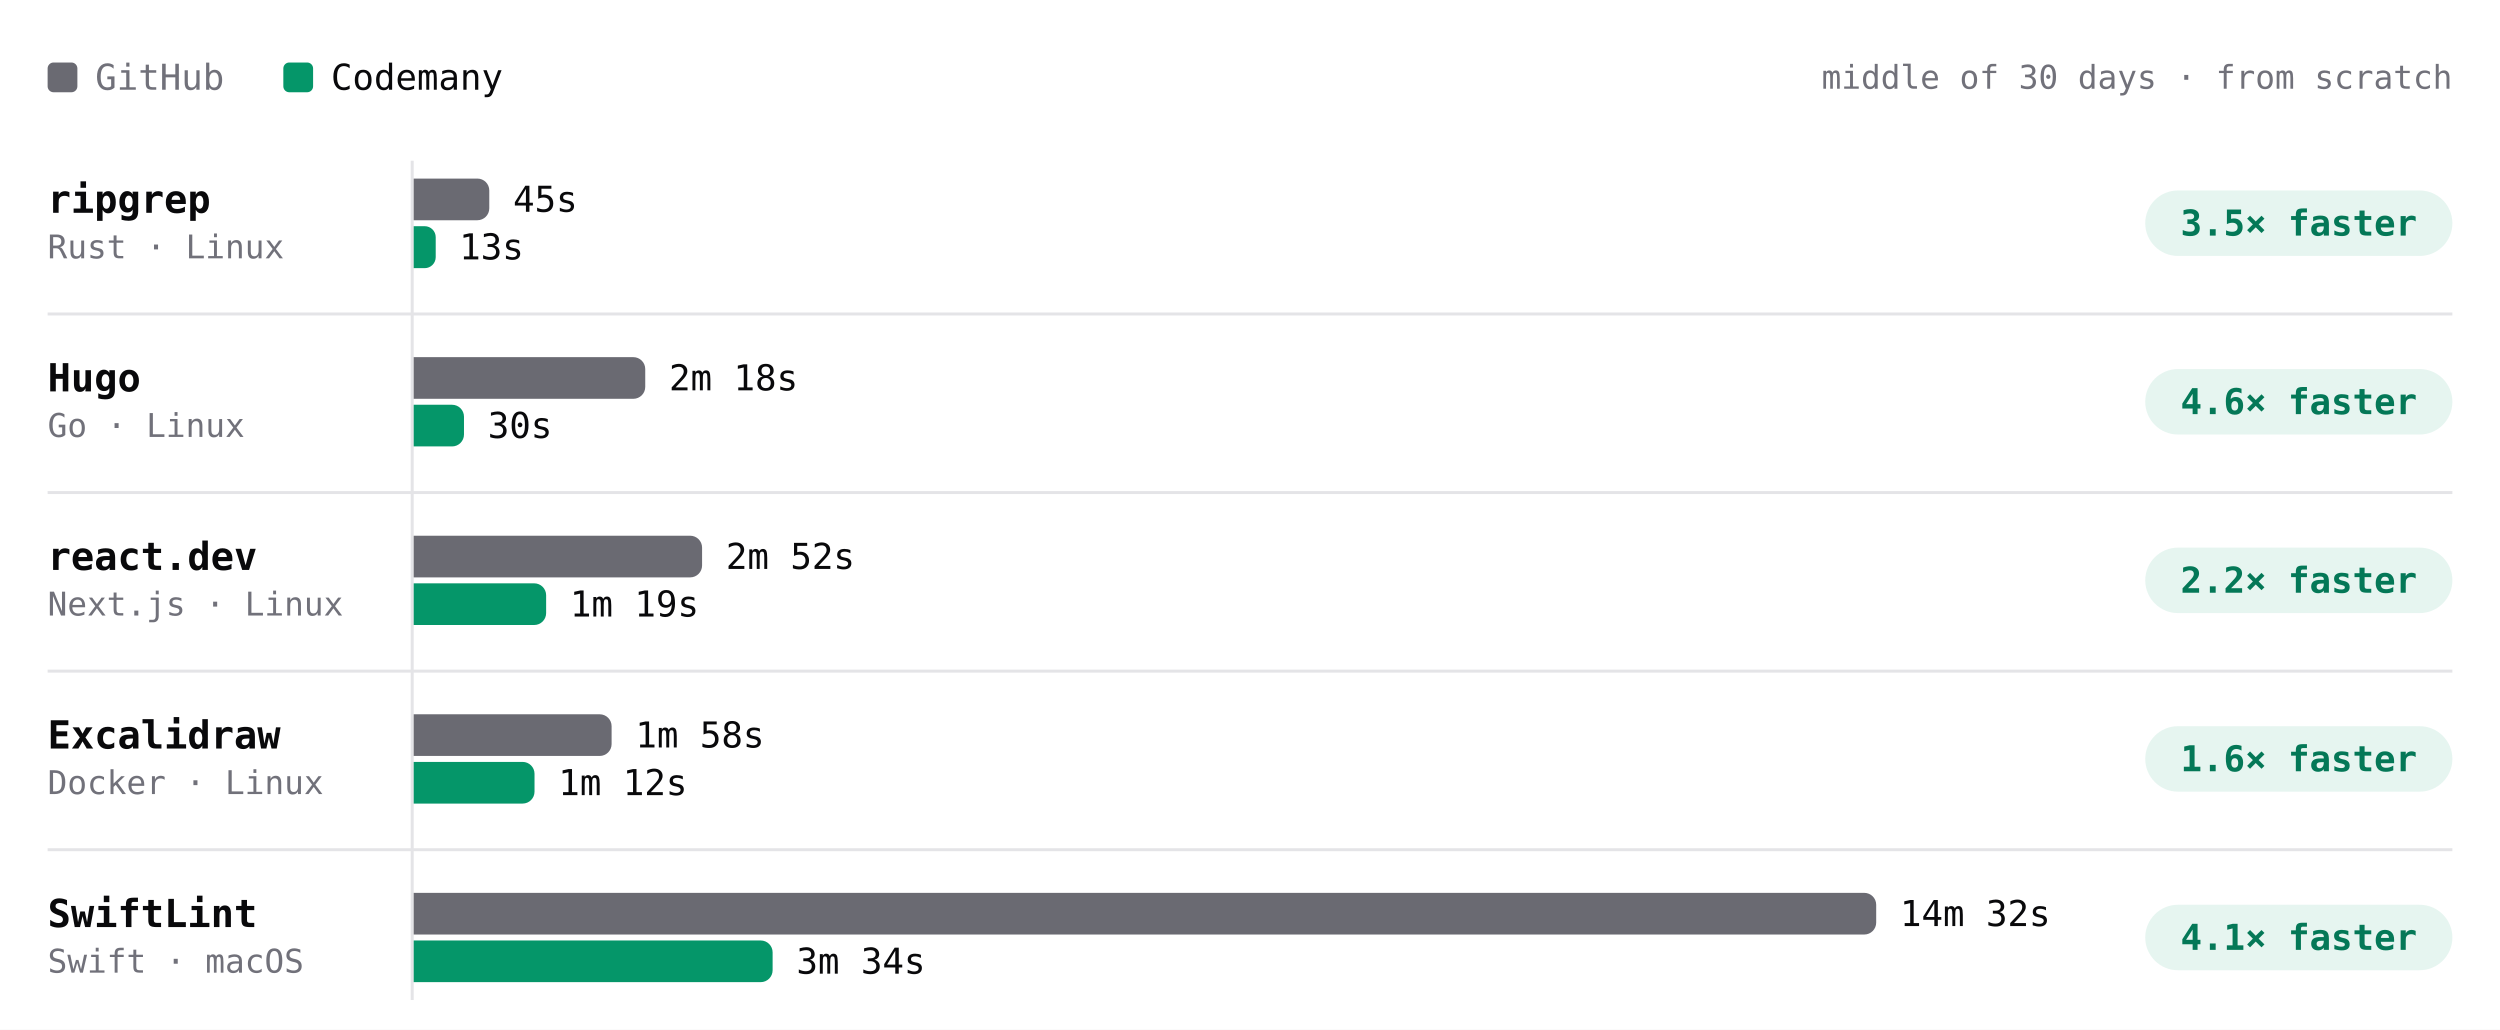
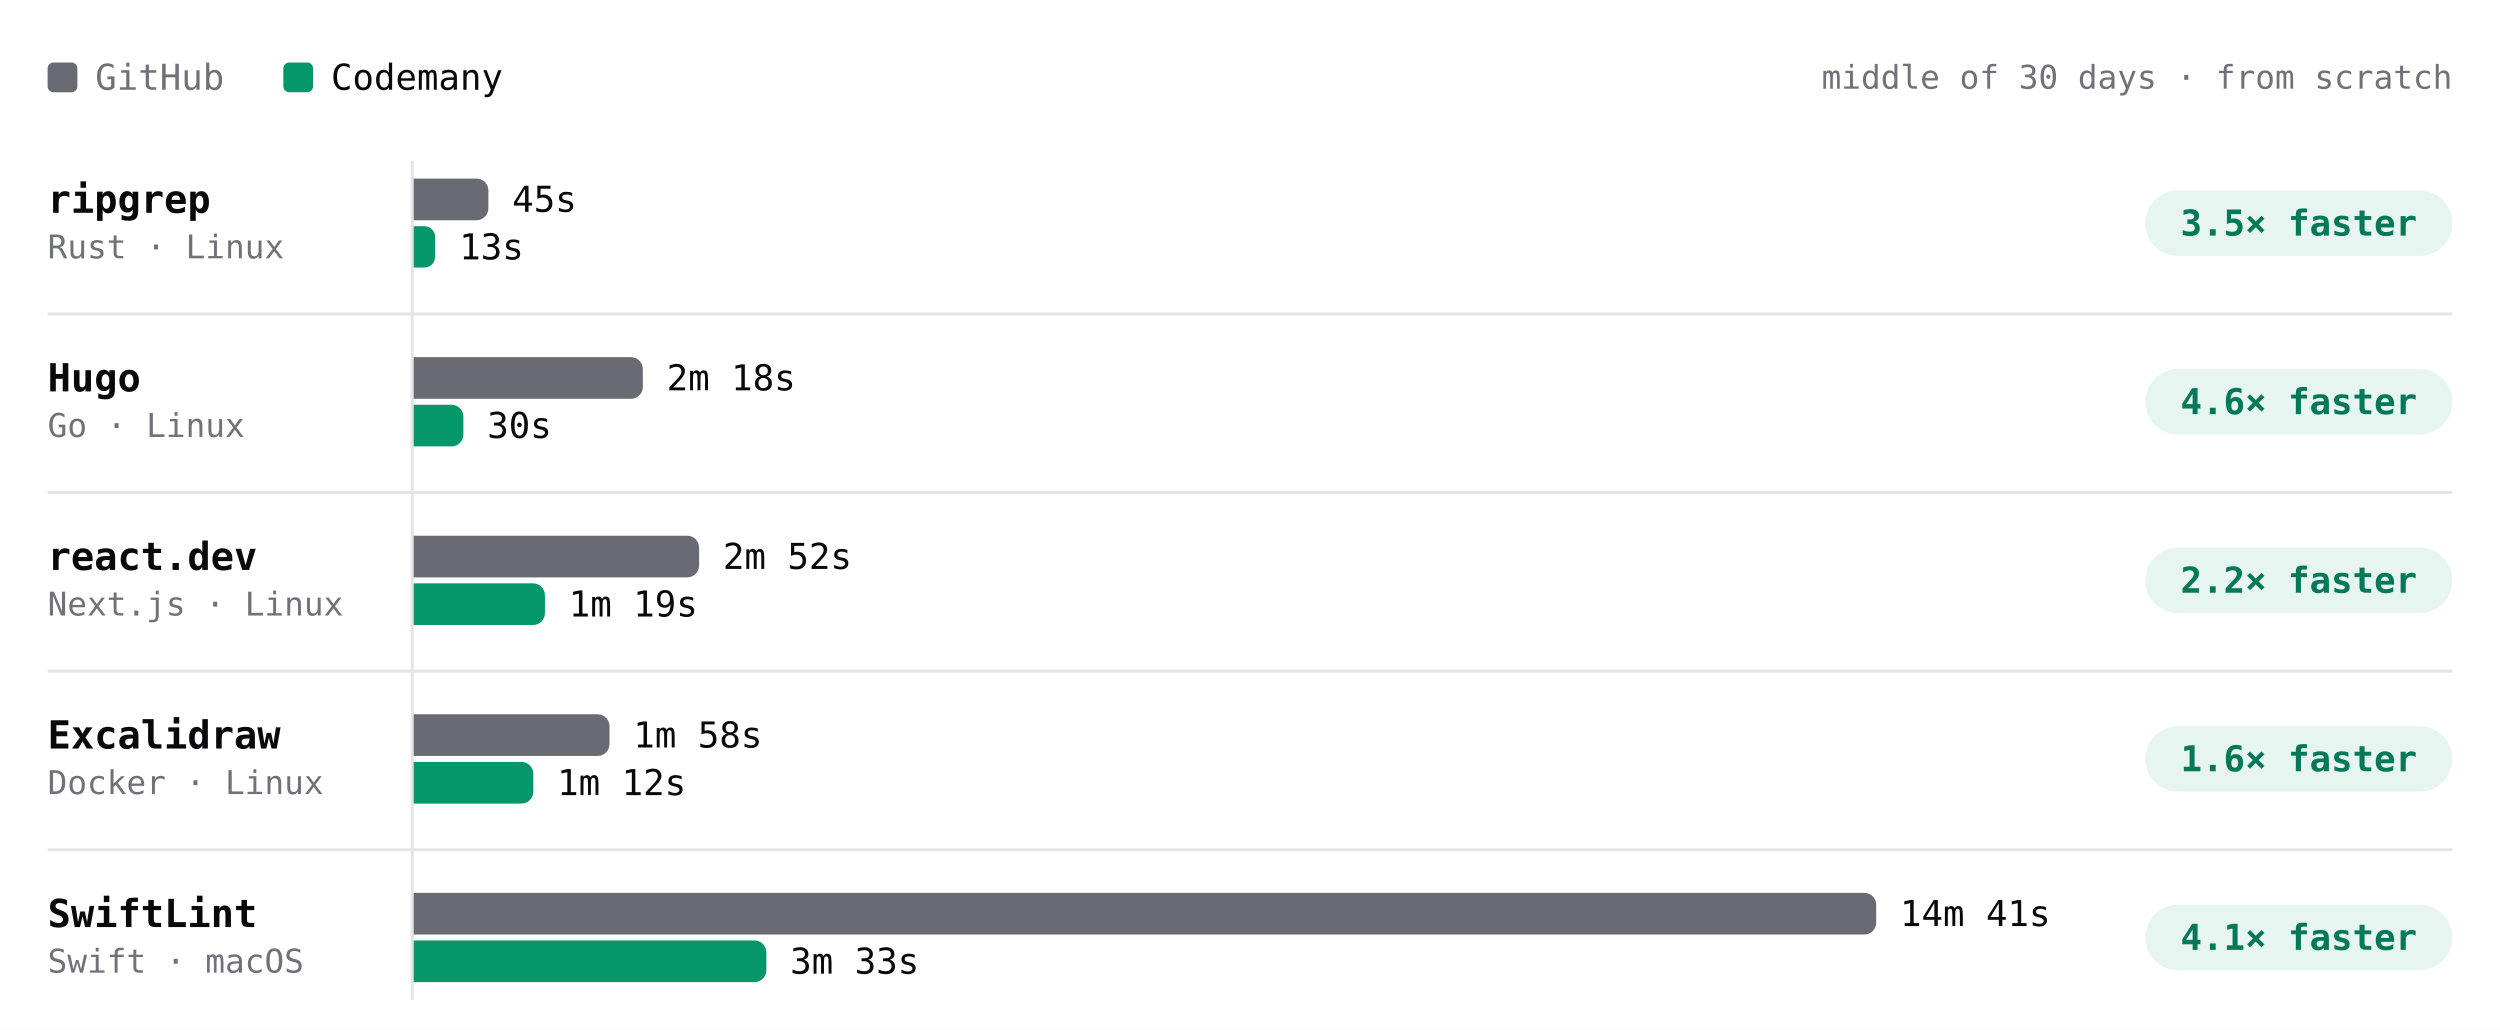
- <svg xmlns="http://www.w3.org/2000/svg" viewBox="0 0 840 346" width="840" height="346" role="img" aria-label="Build time per project, middle of 30 days · from scratch. ripgrep: GitHub 45s, Codemany 13s, 3.5× faster; Hugo: GitHub 2m 18s, Codemany 30s, 4.6× faster; react.dev: GitHub 2m 52s, Codemany 1m 19s, 2.2× faster; Excalidraw: GitHub 1m 58s, Codemany 1m 12s, 1.6× faster; SwiftLint: GitHub 14m 32s, Codemany 3m 34s, 4.1× faster." font-family="'JetBrains Mono', ui-monospace, SFMono-Regular, Menlo, monospace" style="max-width:100%;height:auto;font-variant-numeric:tabular-nums">
+ <svg xmlns="http://www.w3.org/2000/svg" viewBox="0 0 840 346" width="840" height="346" role="img" aria-label="Build time per project, middle of 30 days · from scratch. ripgrep: GitHub 45s, Codemany 13s, 3.5× faster; Hugo: GitHub 2m 18s, Codemany 30s, 4.6× faster; react.dev: GitHub 2m 52s, Codemany 1m 19s, 2.2× faster; Excalidraw: GitHub 1m 58s, Codemany 1m 12s, 1.6× faster; SwiftLint: GitHub 14m 41s, Codemany 3m 33s, 4.1× faster." font-family="'JetBrains Mono', ui-monospace, SFMono-Regular, Menlo, monospace" style="max-width:100%;height:auto;font-variant-numeric:tabular-nums">
  <rect width="840" height="346" fill="#ffffff" />
  <rect x="16" y="21" width="10" height="10" rx="2" fill="#6a6a72" />
  <text x="32" y="26" font-size="12" fill="#71717a" dominant-baseline="central">GitHub</text>
  <rect x="95.2" y="21" width="10" height="10" rx="2" fill="#059669" />
  <text x="111.2" y="26" font-size="12" fill="#09090b" dominant-baseline="central">Codemany</text>
  <text x="824" y="26" font-size="11" fill="#71717a" text-anchor="end" dominant-baseline="central">middle of 30 days · from scratch</text>
  <path d="M138.5 54L138.5 336" stroke="#e4e4e7" stroke-width="1" fill="none" />
  <text x="16" y="67" font-size="13" fill="#09090b" font-weight="600" dominant-baseline="central">ripgrep</text>
  <text x="16" y="83" font-size="11" fill="#71717a" dominant-baseline="central">Rust · Linux</text>
  <g class="bench-mark" data-tip="ripgrep · GitHub · 45s · middle of 17 runs" data-href="https://github.com/codemanyhq/bench-private/actions/runs/44318872644/job/134852270224" style="cursor:pointer">
    <rect x="139" y="59" width="549.8" height="16" fill="#ffffff" fill-opacity="0" />
-     <path d="M139 60h21.4a4 4 0 0 1 4 4v6a4 4 0 0 1 -4 4h-21.4z" fill="#6a6a72" />
-     <text x="172.4" y="67" font-size="12" fill="#09090b" dominant-baseline="central">45s</text>
+     <path d="M139 60h21.1a4 4 0 0 1 4 4v6a4 4 0 0 1 -4 4h-21.1z" fill="#6a6a72" />
+     <text x="172.1" y="67" font-size="12" fill="#09090b" dominant-baseline="central">45s</text>
  </g>
  <g class="bench-mark" data-tip="ripgrep · Codemany · 13s · middle of 17 runs" data-href="https://github.com/codemanyhq/bench/actions/runs/44297512815/job/134805349607" style="cursor:pointer">
    <rect x="139" y="75" width="549.8" height="16" fill="#ffffff" fill-opacity="0" />
-     <path d="M139 76h3.7a3.7 3.7 0 0 1 3.7 3.7v6.7a3.7 3.7 0 0 1 -3.7 3.7h-3.7z" fill="#059669" />
+     <path d="M139 76h3.6a3.6 3.6 0 0 1 3.6 3.6v6.7a3.6 3.6 0 0 1 -3.6 3.6h-3.6z" fill="#059669" />
    <text x="154.3" y="83" font-size="12" fill="#09090b" dominant-baseline="central">13s</text>
  </g>
  <rect x="720.8" y="64" width="103.2" height="22" rx="11" fill="rgba(5,150,105,0.10)" />
  <text x="772.4" y="75" font-size="12" fill="#047857" font-weight="600" text-anchor="middle" dominant-baseline="central">3.5× faster</text>
  <text x="16" y="127" font-size="13" fill="#09090b" font-weight="600" dominant-baseline="central">Hugo</text>
  <text x="16" y="143" font-size="11" fill="#71717a" dominant-baseline="central">Go · Linux</text>
  <g class="bench-mark" data-tip="Hugo · GitHub · 2m 18s · middle of 17 runs" data-href="https://github.com/codemanyhq/bench-private/actions/runs/44318872644/job/134852270396" style="cursor:pointer">
    <rect x="139" y="119" width="549.8" height="16" fill="#ffffff" fill-opacity="0" />
-     <path d="M139 120h73.8a4 4 0 0 1 4 4v6a4 4 0 0 1 -4 4h-73.8z" fill="#6a6a72" />
-     <text x="224.8" y="127" font-size="12" fill="#09090b" dominant-baseline="central">2m 18s</text>
+     <path d="M139 120h73a4 4 0 0 1 4 4v6a4 4 0 0 1 -4 4h-73z" fill="#6a6a72" />
+     <text x="224" y="127" font-size="12" fill="#09090b" dominant-baseline="central">2m 18s</text>
  </g>
  <g class="bench-mark" data-tip="Hugo · Codemany · 30s · middle of 17 runs" data-href="https://github.com/codemanyhq/bench/actions/runs/44297512815/job/134805432975" style="cursor:pointer">
    <rect x="139" y="135" width="549.8" height="16" fill="#ffffff" fill-opacity="0" />
-     <path d="M139 136h12.9a4 4 0 0 1 4 4v6a4 4 0 0 1 -4 4h-12.9z" fill="#059669" />
-     <text x="163.9" y="143" font-size="12" fill="#09090b" dominant-baseline="central">30s</text>
+     <path d="M139 136h12.7a4 4 0 0 1 4 4v6a4 4 0 0 1 -4 4h-12.7z" fill="#059669" />
+     <text x="163.7" y="143" font-size="12" fill="#09090b" dominant-baseline="central">30s</text>
  </g>
  <rect x="720.8" y="124" width="103.2" height="22" rx="11" fill="rgba(5,150,105,0.10)" />
  <text x="772.4" y="135" font-size="12" fill="#047857" font-weight="600" text-anchor="middle" dominant-baseline="central">4.6× faster</text>
  <path d="M16 105.5L824 105.5" stroke="#e4e4e7" stroke-width="1" fill="none" />
  <text x="16" y="187" font-size="13" fill="#09090b" font-weight="600" dominant-baseline="central">react.dev</text>
  <text x="16" y="203" font-size="11" fill="#71717a" dominant-baseline="central">Next.js · Linux</text>
  <g class="bench-mark" data-tip="react.dev · GitHub · 2m 52s · middle of 16 runs" data-href="https://github.com/codemanyhq/bench-private/actions/runs/44318872644/job/134852270449" style="cursor:pointer">
    <rect x="139" y="179" width="549.8" height="16" fill="#ffffff" fill-opacity="0" />
-     <path d="M139 180h92.9a4 4 0 0 1 4 4v6a4 4 0 0 1 -4 4h-92.9z" fill="#6a6a72" />
-     <text x="243.9" y="187" font-size="12" fill="#09090b" dominant-baseline="central">2m 52s</text>
+     <path d="M139 180h91.9a4 4 0 0 1 4 4v6a4 4 0 0 1 -4 4h-91.9z" fill="#6a6a72" />
+     <text x="242.9" y="187" font-size="12" fill="#09090b" dominant-baseline="central">2m 52s</text>
  </g>
  <g class="bench-mark" data-tip="react.dev · Codemany · 1m 19s · middle of 16 runs" data-href="https://github.com/codemanyhq/bench/actions/runs/44297512815/job/134805429917" style="cursor:pointer">
    <rect x="139" y="195" width="549.8" height="16" fill="#ffffff" fill-opacity="0" />
-     <path d="M139 196h40.5a4 4 0 0 1 4 4v6a4 4 0 0 1 -4 4h-40.5z" fill="#059669" />
-     <text x="191.5" y="203" font-size="12" fill="#09090b" dominant-baseline="central">1m 19s</text>
+     <path d="M139 196h40.1a4 4 0 0 1 4 4v6a4 4 0 0 1 -4 4h-40.1z" fill="#059669" />
+     <text x="191.1" y="203" font-size="12" fill="#09090b" dominant-baseline="central">1m 19s</text>
  </g>
  <rect x="720.8" y="184" width="103.2" height="22" rx="11" fill="rgba(5,150,105,0.10)" />
  <text x="772.4" y="195" font-size="12" fill="#047857" font-weight="600" text-anchor="middle" dominant-baseline="central">2.2× faster</text>
  <path d="M16 165.5L824 165.5" stroke="#e4e4e7" stroke-width="1" fill="none" />
  <text x="16" y="247" font-size="13" fill="#09090b" font-weight="600" dominant-baseline="central">Excalidraw</text>
  <text x="16" y="263" font-size="11" fill="#71717a" dominant-baseline="central">Docker · Linux</text>
  <g class="bench-mark" data-tip="Excalidraw · GitHub · 1m 58s · middle of 15 runs" data-href="https://github.com/codemanyhq/bench-private/actions/runs/44318872644/job/134852270469" style="cursor:pointer">
    <rect x="139" y="239" width="549.8" height="16" fill="#ffffff" fill-opacity="0" />
-     <path d="M139 240h62.5a4 4 0 0 1 4 4v6a4 4 0 0 1 -4 4h-62.5z" fill="#6a6a72" />
-     <text x="213.5" y="247" font-size="12" fill="#09090b" dominant-baseline="central">1m 58s</text>
+     <path d="M139 240h61.8a4 4 0 0 1 4 4v6a4 4 0 0 1 -4 4h-61.8z" fill="#6a6a72" />
+     <text x="212.8" y="247" font-size="12" fill="#09090b" dominant-baseline="central">1m 58s</text>
  </g>
  <g class="bench-mark" data-tip="Excalidraw · Codemany · 1m 12s · middle of 15 runs" data-href="https://github.com/codemanyhq/bench/actions/runs/44297512815/job/134805350709" style="cursor:pointer">
    <rect x="139" y="255" width="549.8" height="16" fill="#ffffff" fill-opacity="0" />
-     <path d="M139 256h36.6a4 4 0 0 1 4 4v6a4 4 0 0 1 -4 4h-36.6z" fill="#059669" />
-     <text x="187.6" y="263" font-size="12" fill="#09090b" dominant-baseline="central">1m 12s</text>
+     <path d="M139 256h36.2a4 4 0 0 1 4 4v6a4 4 0 0 1 -4 4h-36.2z" fill="#059669" />
+     <text x="187.2" y="263" font-size="12" fill="#09090b" dominant-baseline="central">1m 12s</text>
  </g>
  <rect x="720.8" y="244" width="103.2" height="22" rx="11" fill="rgba(5,150,105,0.10)" />
  <text x="772.4" y="255" font-size="12" fill="#047857" font-weight="600" text-anchor="middle" dominant-baseline="central">1.6× faster</text>
  <path d="M16 225.5L824 225.5" stroke="#e4e4e7" stroke-width="1" fill="none" />
  <text x="16" y="307" font-size="13" fill="#09090b" font-weight="600" dominant-baseline="central">SwiftLint</text>
  <text x="16" y="323" font-size="11" fill="#71717a" dominant-baseline="central">Swift · macOS</text>
-   <g class="bench-mark" data-tip="SwiftLint · GitHub · 14m 32s · middle of 37 runs" data-href="https://github.com/codemanyhq/bench/actions/runs/44297512815/job/134805349608" style="cursor:pointer">
+   <g class="bench-mark" data-tip="SwiftLint · GitHub · 14m 41s · middle of 38 runs" data-href="https://github.com/codemanyhq/bench/actions/runs/44517273819/job/135559382056" style="cursor:pointer">
    <rect x="139" y="299" width="549.8" height="16" fill="#ffffff" fill-opacity="0" />
    <path d="M139 300h487.4a4 4 0 0 1 4 4v6a4 4 0 0 1 -4 4h-487.4z" fill="#6a6a72" />
-     <text x="638.4" y="307" font-size="12" fill="#09090b" dominant-baseline="central">14m 32s</text>
+     <text x="638.4" y="307" font-size="12" fill="#09090b" dominant-baseline="central">14m 41s</text>
  </g>
-   <g class="bench-mark" data-tip="SwiftLint · Codemany · 3m 34s · middle of 37 runs" data-href="https://github.com/codemanyhq/bench/actions/runs/44297512815/job/134805435952" style="cursor:pointer">
+   <g class="bench-mark" data-tip="SwiftLint · Codemany · 3m 33s · middle of 38 runs" data-href="https://github.com/codemanyhq/bench/actions/runs/44517273819/job/135559323924" style="cursor:pointer">
    <rect x="139" y="315" width="549.8" height="16" fill="#ffffff" fill-opacity="0" />
-     <path d="M139 316h116.6a4 4 0 0 1 4 4v6a4 4 0 0 1 -4 4h-116.6z" fill="#059669" />
-     <text x="267.6" y="323" font-size="12" fill="#09090b" dominant-baseline="central">3m 34s</text>
+     <path d="M139 316h114.5a4 4 0 0 1 4 4v6a4 4 0 0 1 -4 4h-114.5z" fill="#059669" />
+     <text x="265.5" y="323" font-size="12" fill="#09090b" dominant-baseline="central">3m 33s</text>
  </g>
  <rect x="720.8" y="304" width="103.2" height="22" rx="11" fill="rgba(5,150,105,0.10)" />
  <text x="772.4" y="315" font-size="12" fill="#047857" font-weight="600" text-anchor="middle" dominant-baseline="central">4.1× faster</text>
  <path d="M16 285.5L824 285.5" stroke="#e4e4e7" stroke-width="1" fill="none" />
</svg>
